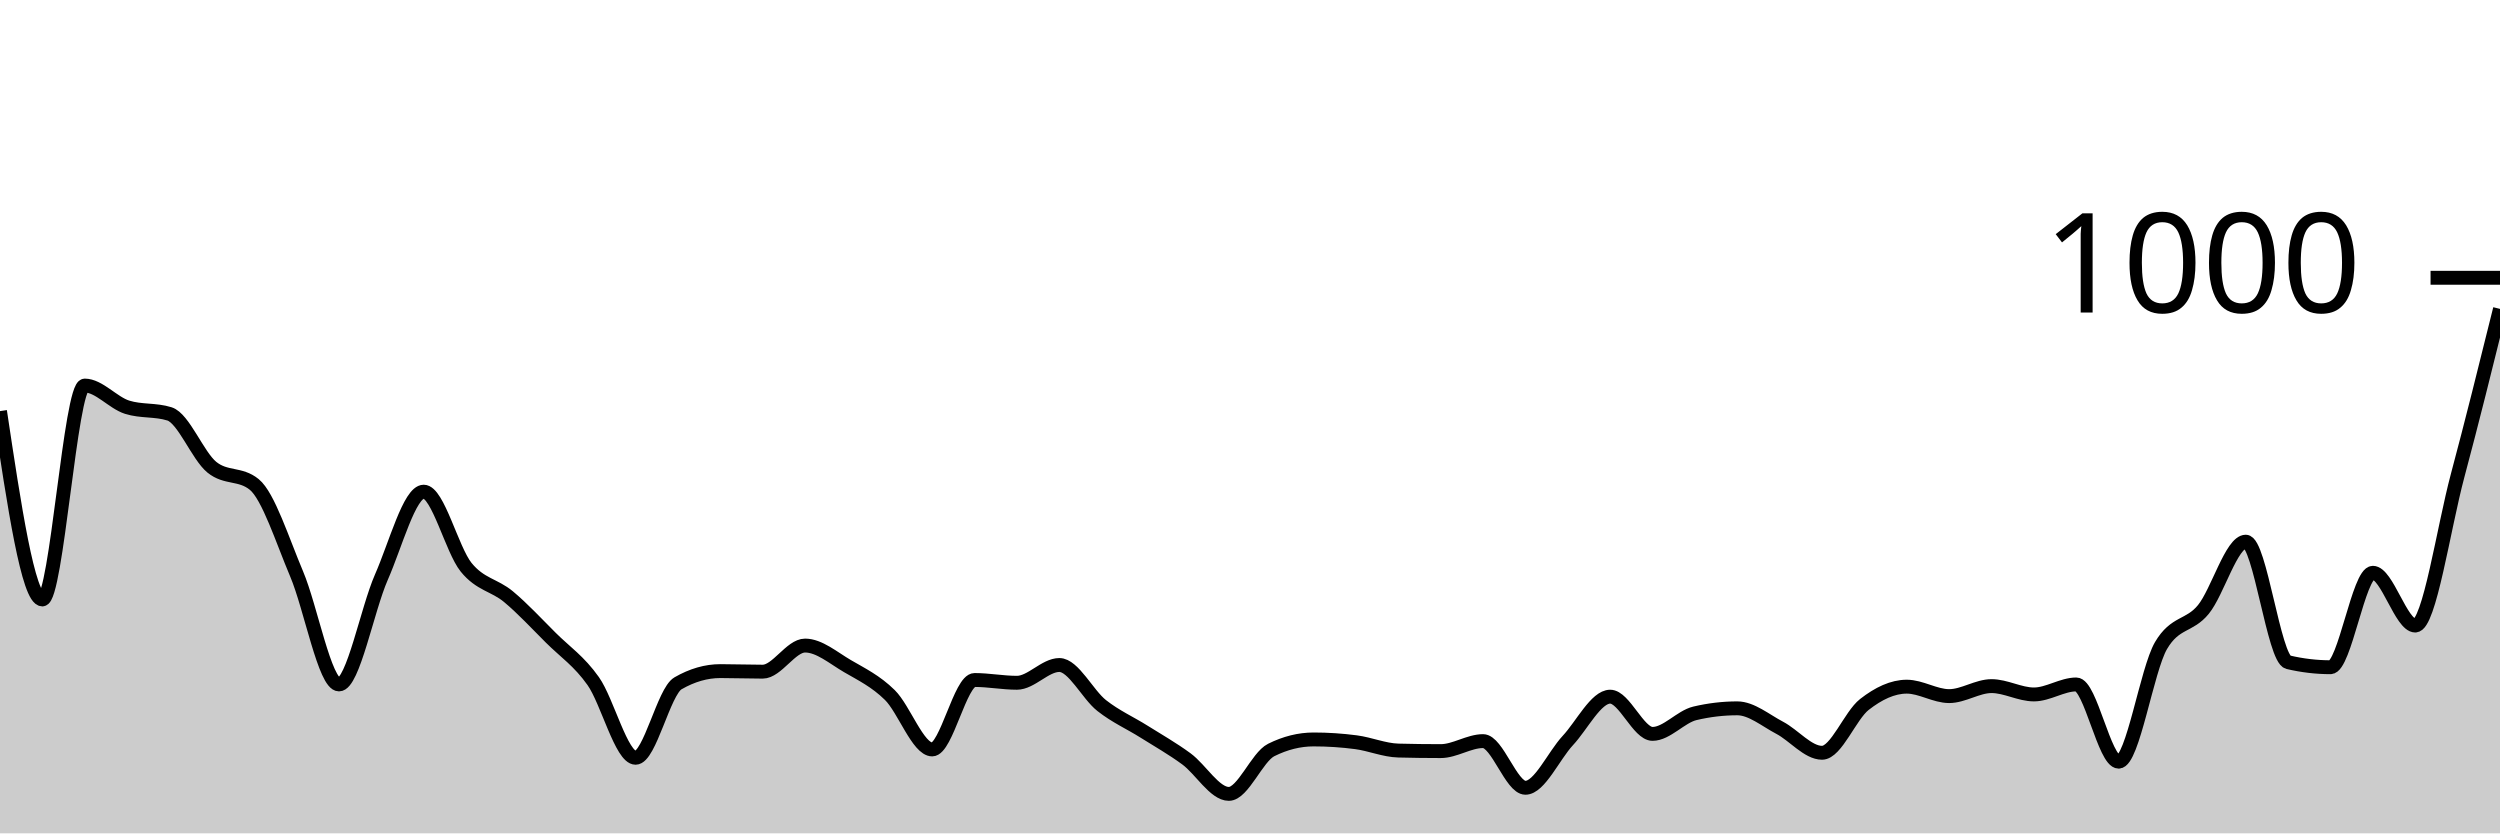
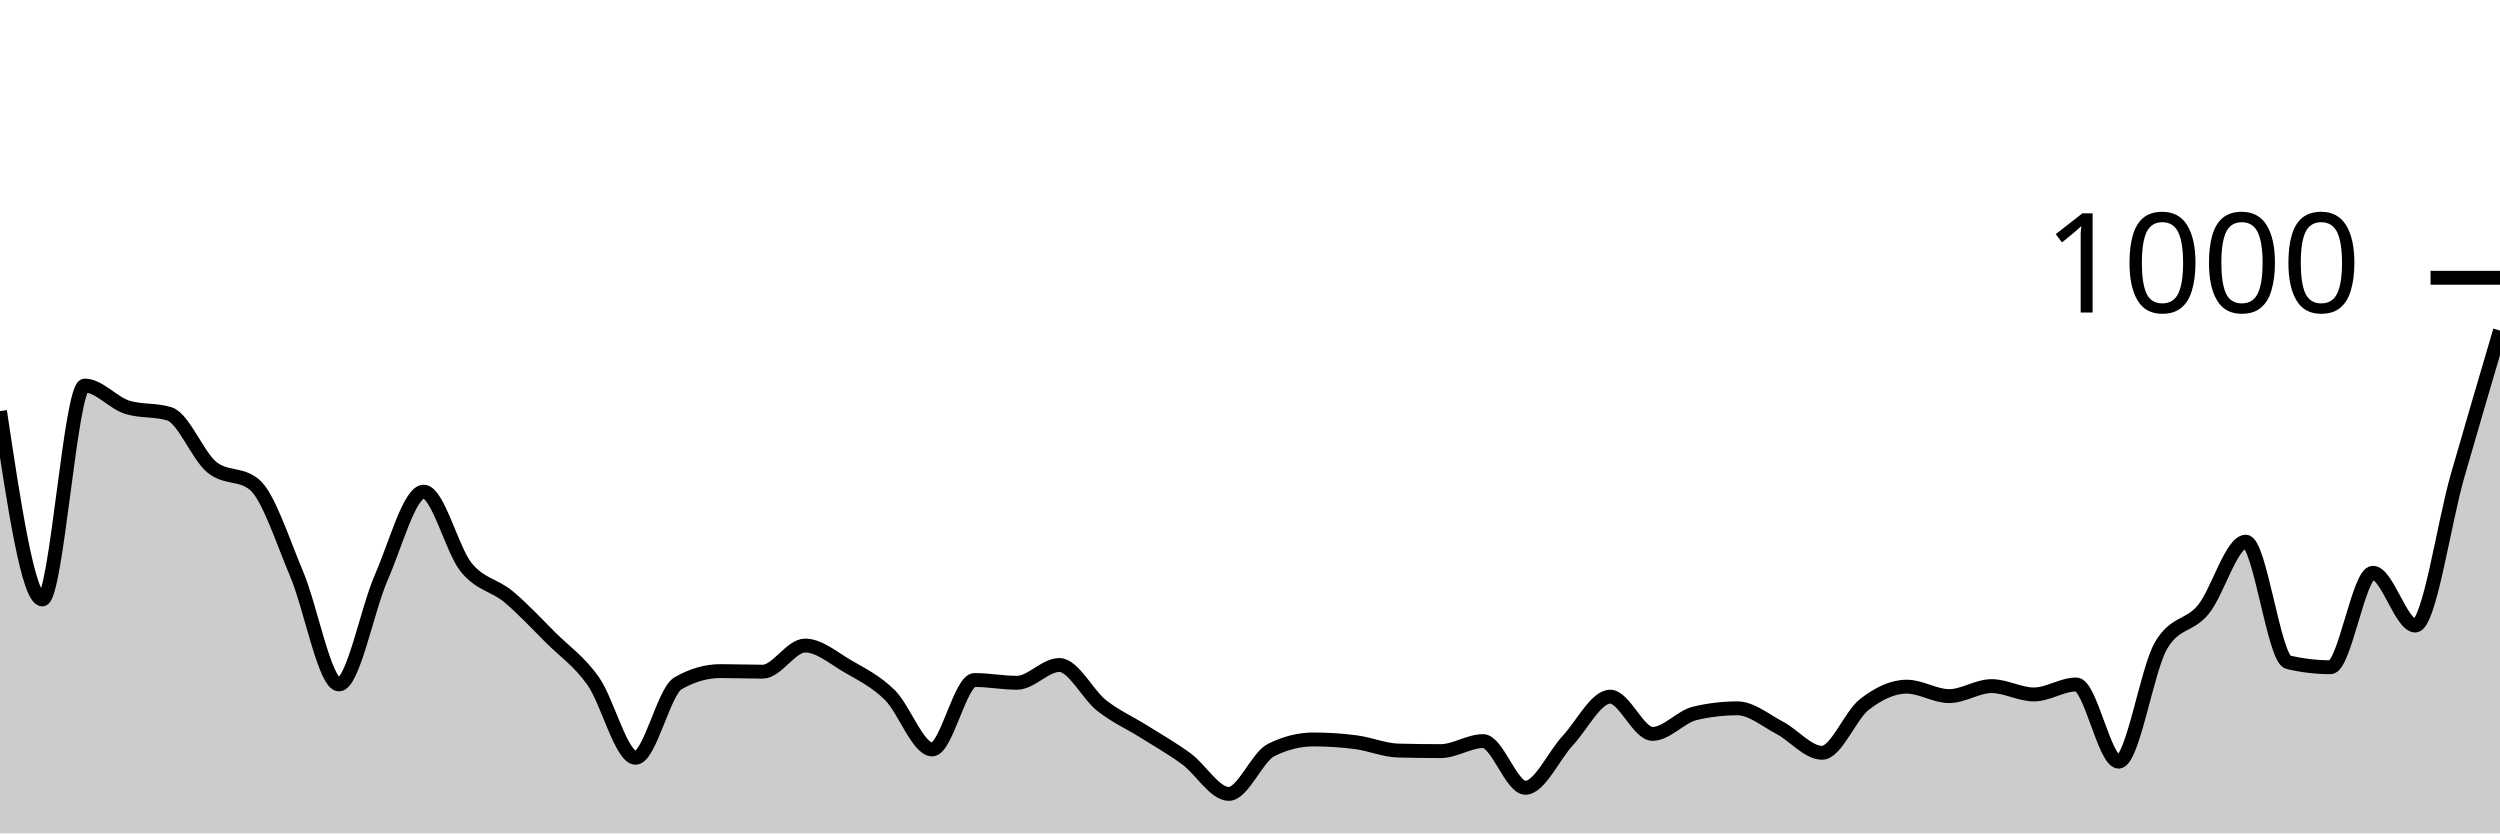
<svg xmlns="http://www.w3.org/2000/svg" viewBox="0 0 180 60">
  <g transform="translate(0,20)">
-     <path class="area" fill="rgba(0, 0, 0, 0.2)" d="M0,9.6C1.017,16.38,2.034,23.16,3.051,23.16C4.068,23.16,5.085,7.76,6.102,7.76C7.119,7.76,8.136,9,9.153,9.32C10.169,9.64,11.186,9.48,12.203,9.8C13.22,10.12,14.237,12.813,15.254,13.64C16.271,14.467,17.288,14.053,18.305,14.88C19.322,15.707,20.339,18.92,21.356,21.32C22.373,23.72,23.39,29.28,24.407,29.28C25.424,29.28,26.441,23.873,27.458,21.56C28.475,19.247,29.492,15.4,30.508,15.4C31.525,15.4,32.542,19.58,33.559,20.84C34.576,22.1,35.593,22.113,36.61,22.96C37.627,23.807,38.644,24.907,39.661,25.92C40.678,26.933,41.695,27.6,42.712,29.04C43.729,30.48,44.746,34.56,45.763,34.56C46.78,34.56,47.797,29.787,48.814,29.2C49.831,28.613,50.847,28.32,51.864,28.32C52.881,28.32,53.898,28.36,54.915,28.36C55.932,28.36,56.949,26.48,57.966,26.48C58.983,26.48,60,27.367,61.017,27.96C62.034,28.553,63.051,29.04,64.068,30.04C65.085,31.04,66.102,33.96,67.119,33.96C68.136,33.96,69.153,28.96,70.169,28.96C71.186,28.96,72.203,29.16,73.22,29.16C74.237,29.16,75.254,27.88,76.271,27.88C77.288,27.88,78.305,30,79.322,30.8C80.339,31.6,81.356,32.04,82.373,32.68C83.39,33.32,84.407,33.893,85.424,34.64C86.441,35.387,87.458,37.16,88.475,37.16C89.492,37.16,90.508,34.507,91.525,34C92.542,33.493,93.559,33.24,94.576,33.24C95.593,33.24,96.61,33.307,97.627,33.44C98.644,33.573,99.661,34.013,100.678,34.04C101.695,34.067,102.712,34.08,103.729,34.08C104.746,34.08,105.763,33.36,106.78,33.36C107.797,33.36,108.814,36.72,109.831,36.72C110.847,36.72,111.864,34.413,112.881,33.32C113.898,32.227,114.915,30.16,115.932,30.16C116.949,30.16,117.966,32.84,118.983,32.84C120,32.84,121.017,31.6,122.034,31.36C123.051,31.12,124.068,31,125.085,31C126.102,31,127.119,31.867,128.136,32.4C129.153,32.933,130.169,34.2,131.186,34.2C132.203,34.2,133.22,31.513,134.237,30.72C135.254,29.927,136.271,29.44,137.288,29.44C138.305,29.44,139.322,30.12,140.339,30.12C141.356,30.12,142.373,29.4,143.39,29.4C144.407,29.4,145.424,30,146.441,30C147.458,30,148.475,29.28,149.492,29.28C150.508,29.28,151.525,34.84,152.542,34.84C153.559,34.84,154.576,28.213,155.593,26.48C156.61,24.747,157.627,25.127,158.644,23.88C159.661,22.633,160.678,19,161.695,19C162.712,19,163.729,27.44,164.746,27.68C165.763,27.92,166.78,28.04,167.797,28.04C168.814,28.04,169.831,21.24,170.847,21.24C171.864,21.24,172.881,25.04,173.898,25.04C174.915,25.04,175.932,18.04,176.949,14.24C177.966,10.44,178.983,6.34,180,2.24L180,40C178.983,40,177.966,40,176.949,40C175.932,40,174.915,40,173.898,40C172.881,40,171.864,40,170.847,40C169.831,40,168.814,40,167.797,40C166.78,40,165.763,40,164.746,40C163.729,40,162.712,40,161.695,40C160.678,40,159.661,40,158.644,40C157.627,40,156.61,40,155.593,40C154.576,40,153.559,40,152.542,40C151.525,40,150.508,40,149.492,40C148.475,40,147.458,40,146.441,40C145.424,40,144.407,40,143.39,40C142.373,40,141.356,40,140.339,40C139.322,40,138.305,40,137.288,40C136.271,40,135.254,40,134.237,40C133.22,40,132.203,40,131.186,40C130.169,40,129.153,40,128.136,40C127.119,40,126.102,40,125.085,40C124.068,40,123.051,40,122.034,40C121.017,40,120,40,118.983,40C117.966,40,116.949,40,115.932,40C114.915,40,113.898,40,112.881,40C111.864,40,110.847,40,109.831,40C108.814,40,107.797,40,106.78,40C105.763,40,104.746,40,103.729,40C102.712,40,101.695,40,100.678,40C99.661,40,98.644,40,97.627,40C96.61,40,95.593,40,94.576,40C93.559,40,92.542,40,91.525,40C90.508,40,89.492,40,88.475,40C87.458,40,86.441,40,85.424,40C84.407,40,83.39,40,82.373,40C81.356,40,80.339,40,79.322,40C78.305,40,77.288,40,76.271,40C75.254,40,74.237,40,73.22,40C72.203,40,71.186,40,70.169,40C69.153,40,68.136,40,67.119,40C66.102,40,65.085,40,64.068,40C63.051,40,62.034,40,61.017,40C60,40,58.983,40,57.966,40C56.949,40,55.932,40,54.915,40C53.898,40,52.881,40,51.864,40C50.847,40,49.831,40,48.814,40C47.797,40,46.78,40,45.763,40C44.746,40,43.729,40,42.712,40C41.695,40,40.678,40,39.661,40C38.644,40,37.627,40,36.61,40C35.593,40,34.576,40,33.559,40C32.542,40,31.525,40,30.508,40C29.492,40,28.475,40,27.458,40C26.441,40,25.424,40,24.407,40C23.39,40,22.373,40,21.356,40C20.339,40,19.322,40,18.305,40C17.288,40,16.271,40,15.254,40C14.237,40,13.22,40,12.203,40C11.186,40,10.169,40,9.153,40C8.136,40,7.119,40,6.102,40C5.085,40,4.068,40,3.051,40C2.034,40,1.017,40,0,40Z" />
-     <path class="line" stroke="black" fill="none" d="M0,9.6C1.017,16.38,2.034,23.16,3.051,23.16C4.068,23.16,5.085,7.76,6.102,7.76C7.119,7.76,8.136,9,9.153,9.32C10.169,9.64,11.186,9.48,12.203,9.8C13.22,10.12,14.237,12.813,15.254,13.64C16.271,14.467,17.288,14.053,18.305,14.88C19.322,15.707,20.339,18.92,21.356,21.32C22.373,23.72,23.39,29.28,24.407,29.28C25.424,29.28,26.441,23.873,27.458,21.56C28.475,19.247,29.492,15.4,30.508,15.4C31.525,15.4,32.542,19.58,33.559,20.84C34.576,22.1,35.593,22.113,36.61,22.96C37.627,23.807,38.644,24.907,39.661,25.92C40.678,26.933,41.695,27.6,42.712,29.04C43.729,30.48,44.746,34.56,45.763,34.56C46.78,34.56,47.797,29.787,48.814,29.2C49.831,28.613,50.847,28.32,51.864,28.32C52.881,28.32,53.898,28.36,54.915,28.36C55.932,28.36,56.949,26.48,57.966,26.48C58.983,26.48,60,27.367,61.017,27.96C62.034,28.553,63.051,29.04,64.068,30.04C65.085,31.04,66.102,33.96,67.119,33.96C68.136,33.96,69.153,28.96,70.169,28.96C71.186,28.96,72.203,29.16,73.22,29.16C74.237,29.16,75.254,27.88,76.271,27.88C77.288,27.88,78.305,30,79.322,30.8C80.339,31.6,81.356,32.04,82.373,32.68C83.39,33.32,84.407,33.893,85.424,34.64C86.441,35.387,87.458,37.16,88.475,37.16C89.492,37.16,90.508,34.507,91.525,34C92.542,33.493,93.559,33.24,94.576,33.24C95.593,33.24,96.61,33.307,97.627,33.44C98.644,33.573,99.661,34.013,100.678,34.04C101.695,34.067,102.712,34.08,103.729,34.08C104.746,34.08,105.763,33.36,106.78,33.36C107.797,33.36,108.814,36.72,109.831,36.72C110.847,36.72,111.864,34.413,112.881,33.32C113.898,32.227,114.915,30.16,115.932,30.16C116.949,30.16,117.966,32.84,118.983,32.84C120,32.84,121.017,31.6,122.034,31.36C123.051,31.12,124.068,31,125.085,31C126.102,31,127.119,31.867,128.136,32.4C129.153,32.933,130.169,34.2,131.186,34.2C132.203,34.2,133.22,31.513,134.237,30.72C135.254,29.927,136.271,29.44,137.288,29.44C138.305,29.44,139.322,30.12,140.339,30.12C141.356,30.12,142.373,29.4,143.39,29.4C144.407,29.4,145.424,30,146.441,30C147.458,30,148.475,29.28,149.492,29.28C150.508,29.28,151.525,34.84,152.542,34.84C153.559,34.84,154.576,28.213,155.593,26.48C156.61,24.747,157.627,25.127,158.644,23.88C159.661,22.633,160.678,19,161.695,19C162.712,19,163.729,27.44,164.746,27.68C165.763,27.92,166.78,28.04,167.797,28.04C168.814,28.04,169.831,21.24,170.847,21.24C171.864,21.24,172.881,25.04,173.898,25.04C174.915,25.04,175.932,18.04,176.949,14.24C177.966,10.44,178.983,6.34,180,2.24" />
+     <path class="area" fill="rgba(0, 0, 0, 0.2)" d="M0,9.6C1.017,16.38,2.034,23.16,3.051,23.16C4.068,23.16,5.085,7.76,6.102,7.76C7.119,7.76,8.136,9,9.153,9.32C10.169,9.64,11.186,9.48,12.203,9.8C13.22,10.12,14.237,12.813,15.254,13.64C16.271,14.467,17.288,14.053,18.305,14.88C19.322,15.707,20.339,18.92,21.356,21.32C22.373,23.72,23.39,29.28,24.407,29.28C25.424,29.28,26.441,23.873,27.458,21.56C28.475,19.247,29.492,15.4,30.508,15.4C31.525,15.4,32.542,19.58,33.559,20.84C34.576,22.1,35.593,22.113,36.61,22.96C37.627,23.807,38.644,24.907,39.661,25.92C40.678,26.933,41.695,27.6,42.712,29.04C43.729,30.48,44.746,34.56,45.763,34.56C46.78,34.56,47.797,29.787,48.814,29.2C49.831,28.613,50.847,28.32,51.864,28.32C52.881,28.32,53.898,28.36,54.915,28.36C55.932,28.36,56.949,26.48,57.966,26.48C58.983,26.48,60,27.367,61.017,27.96C62.034,28.553,63.051,29.04,64.068,30.04C65.085,31.04,66.102,33.96,67.119,33.96C68.136,33.96,69.153,28.96,70.169,28.96C71.186,28.96,72.203,29.16,73.22,29.16C74.237,29.16,75.254,27.88,76.271,27.88C77.288,27.88,78.305,30,79.322,30.8C80.339,31.6,81.356,32.04,82.373,32.68C83.39,33.32,84.407,33.893,85.424,34.64C86.441,35.387,87.458,37.16,88.475,37.16C89.492,37.16,90.508,34.507,91.525,34C92.542,33.493,93.559,33.24,94.576,33.24C95.593,33.24,96.61,33.307,97.627,33.44C98.644,33.573,99.661,34.013,100.678,34.04C101.695,34.067,102.712,34.08,103.729,34.08C104.746,34.08,105.763,33.36,106.78,33.36C107.797,33.36,108.814,36.72,109.831,36.72C110.847,36.72,111.864,34.413,112.881,33.32C113.898,32.227,114.915,30.16,115.932,30.16C116.949,30.16,117.966,32.84,118.983,32.84C120,32.84,121.017,31.6,122.034,31.36C123.051,31.12,124.068,31,125.085,31C126.102,31,127.119,31.867,128.136,32.4C129.153,32.933,130.169,34.2,131.186,34.2C132.203,34.2,133.22,31.513,134.237,30.72C135.254,29.927,136.271,29.44,137.288,29.44C138.305,29.44,139.322,30.12,140.339,30.12C141.356,30.12,142.373,29.4,143.39,29.4C144.407,29.4,145.424,30,146.441,30C147.458,30,148.475,29.28,149.492,29.28C150.508,29.28,151.525,34.84,152.542,34.84C153.559,34.84,154.576,28.213,155.593,26.48C156.61,24.747,157.627,25.127,158.644,23.88C159.661,22.633,160.678,19,161.695,19C162.712,19,163.729,27.44,164.746,27.68C165.763,27.92,166.78,28.04,167.797,28.04C168.814,28.04,169.831,21.24,170.847,21.24C171.864,21.24,172.881,25.04,173.898,25.04C174.915,25.04,175.932,17.78,176.949,14.24C177.966,10.7,178.983,7.25,180,3.8L180,40C178.983,40,177.966,40,176.949,40C175.932,40,174.915,40,173.898,40C172.881,40,171.864,40,170.847,40C169.831,40,168.814,40,167.797,40C166.78,40,165.763,40,164.746,40C163.729,40,162.712,40,161.695,40C160.678,40,159.661,40,158.644,40C157.627,40,156.61,40,155.593,40C154.576,40,153.559,40,152.542,40C151.525,40,150.508,40,149.492,40C148.475,40,147.458,40,146.441,40C145.424,40,144.407,40,143.39,40C142.373,40,141.356,40,140.339,40C139.322,40,138.305,40,137.288,40C136.271,40,135.254,40,134.237,40C133.22,40,132.203,40,131.186,40C130.169,40,129.153,40,128.136,40C127.119,40,126.102,40,125.085,40C124.068,40,123.051,40,122.034,40C121.017,40,120,40,118.983,40C117.966,40,116.949,40,115.932,40C114.915,40,113.898,40,112.881,40C111.864,40,110.847,40,109.831,40C108.814,40,107.797,40,106.78,40C105.763,40,104.746,40,103.729,40C102.712,40,101.695,40,100.678,40C99.661,40,98.644,40,97.627,40C96.61,40,95.593,40,94.576,40C93.559,40,92.542,40,91.525,40C90.508,40,89.492,40,88.475,40C87.458,40,86.441,40,85.424,40C84.407,40,83.39,40,82.373,40C81.356,40,80.339,40,79.322,40C78.305,40,77.288,40,76.271,40C75.254,40,74.237,40,73.22,40C72.203,40,71.186,40,70.169,40C69.153,40,68.136,40,67.119,40C66.102,40,65.085,40,64.068,40C63.051,40,62.034,40,61.017,40C60,40,58.983,40,57.966,40C56.949,40,55.932,40,54.915,40C53.898,40,52.881,40,51.864,40C50.847,40,49.831,40,48.814,40C47.797,40,46.78,40,45.763,40C44.746,40,43.729,40,42.712,40C41.695,40,40.678,40,39.661,40C38.644,40,37.627,40,36.61,40C35.593,40,34.576,40,33.559,40C32.542,40,31.525,40,30.508,40C29.492,40,28.475,40,27.458,40C26.441,40,25.424,40,24.407,40C23.39,40,22.373,40,21.356,40C20.339,40,19.322,40,18.305,40C17.288,40,16.271,40,15.254,40C14.237,40,13.22,40,12.203,40C11.186,40,10.169,40,9.153,40C8.136,40,7.119,40,6.102,40C5.085,40,4.068,40,3.051,40C2.034,40,1.017,40,0,40Z" />
+     <path class="line" stroke="black" fill="none" d="M0,9.6C1.017,16.38,2.034,23.16,3.051,23.16C4.068,23.16,5.085,7.76,6.102,7.76C7.119,7.76,8.136,9,9.153,9.32C10.169,9.64,11.186,9.48,12.203,9.8C13.22,10.12,14.237,12.813,15.254,13.64C16.271,14.467,17.288,14.053,18.305,14.88C19.322,15.707,20.339,18.92,21.356,21.32C22.373,23.72,23.39,29.28,24.407,29.28C25.424,29.28,26.441,23.873,27.458,21.56C28.475,19.247,29.492,15.4,30.508,15.4C31.525,15.4,32.542,19.58,33.559,20.84C34.576,22.1,35.593,22.113,36.61,22.96C37.627,23.807,38.644,24.907,39.661,25.92C40.678,26.933,41.695,27.6,42.712,29.04C43.729,30.48,44.746,34.56,45.763,34.56C46.78,34.56,47.797,29.787,48.814,29.2C49.831,28.613,50.847,28.32,51.864,28.32C52.881,28.32,53.898,28.36,54.915,28.36C55.932,28.36,56.949,26.48,57.966,26.48C58.983,26.48,60,27.367,61.017,27.96C62.034,28.553,63.051,29.04,64.068,30.04C65.085,31.04,66.102,33.96,67.119,33.96C68.136,33.96,69.153,28.96,70.169,28.96C71.186,28.96,72.203,29.16,73.22,29.16C74.237,29.16,75.254,27.88,76.271,27.88C77.288,27.88,78.305,30,79.322,30.8C80.339,31.6,81.356,32.04,82.373,32.68C83.39,33.32,84.407,33.893,85.424,34.64C86.441,35.387,87.458,37.16,88.475,37.16C89.492,37.16,90.508,34.507,91.525,34C92.542,33.493,93.559,33.24,94.576,33.24C95.593,33.24,96.61,33.307,97.627,33.44C98.644,33.573,99.661,34.013,100.678,34.04C101.695,34.067,102.712,34.08,103.729,34.08C104.746,34.08,105.763,33.36,106.78,33.36C107.797,33.36,108.814,36.72,109.831,36.72C110.847,36.72,111.864,34.413,112.881,33.32C113.898,32.227,114.915,30.16,115.932,30.16C116.949,30.16,117.966,32.84,118.983,32.84C120,32.84,121.017,31.6,122.034,31.36C123.051,31.12,124.068,31,125.085,31C126.102,31,127.119,31.867,128.136,32.4C129.153,32.933,130.169,34.2,131.186,34.2C132.203,34.2,133.22,31.513,134.237,30.72C135.254,29.927,136.271,29.44,137.288,29.44C138.305,29.44,139.322,30.12,140.339,30.12C141.356,30.12,142.373,29.4,143.39,29.4C144.407,29.4,145.424,30,146.441,30C147.458,30,148.475,29.28,149.492,29.28C150.508,29.28,151.525,34.84,152.542,34.84C153.559,34.84,154.576,28.213,155.593,26.48C156.61,24.747,157.627,25.127,158.644,23.88C159.661,22.633,160.678,19,161.695,19C162.712,19,163.729,27.44,164.746,27.68C165.763,27.92,166.78,28.04,167.797,28.04C168.814,28.04,169.831,21.24,170.847,21.24C171.864,21.24,172.881,25.04,173.898,25.04C174.915,25.04,175.932,17.78,176.949,14.24C177.966,10.7,178.983,7.25,180,3.8" />
    <path class="axis-ceiling" stroke-width="1" stroke="black" fill="none" d="M175,0L180,0" />
    <text class="axis-ceiling-label" font-family="sans-serif" text-anchor="end" font-size="10px" x="170" y="2.5">1000</text>
  </g>
</svg>
